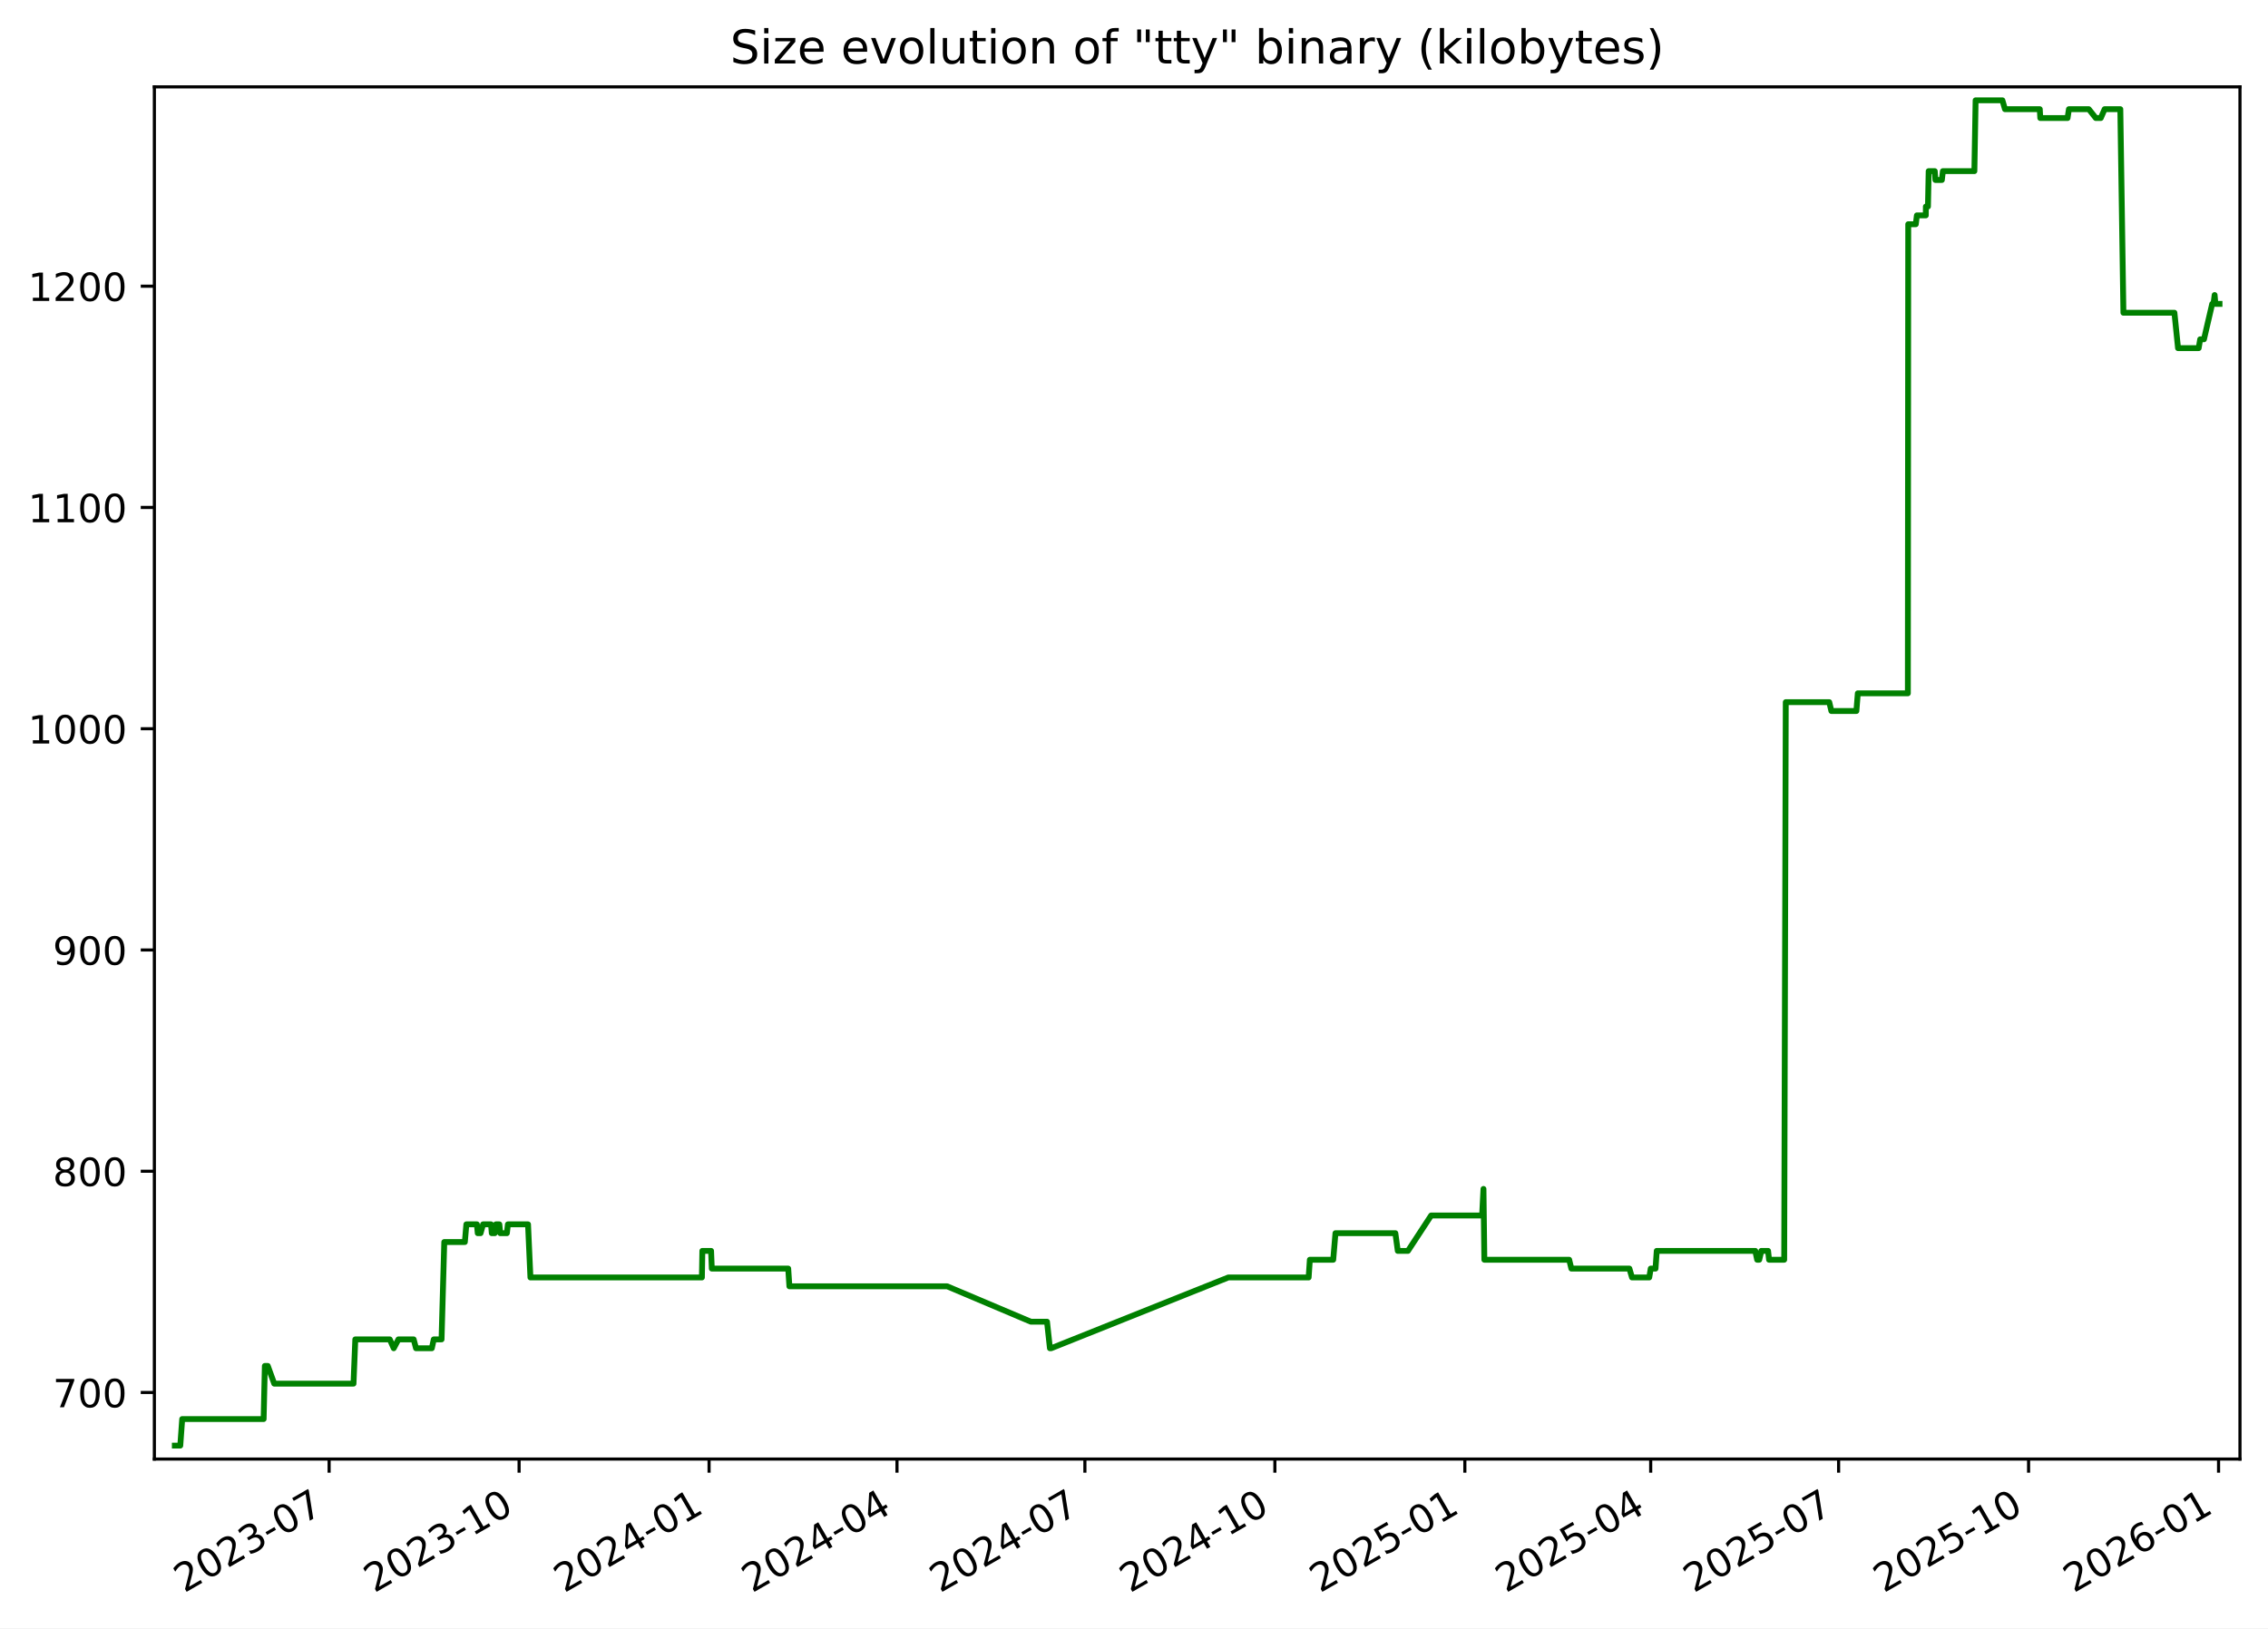
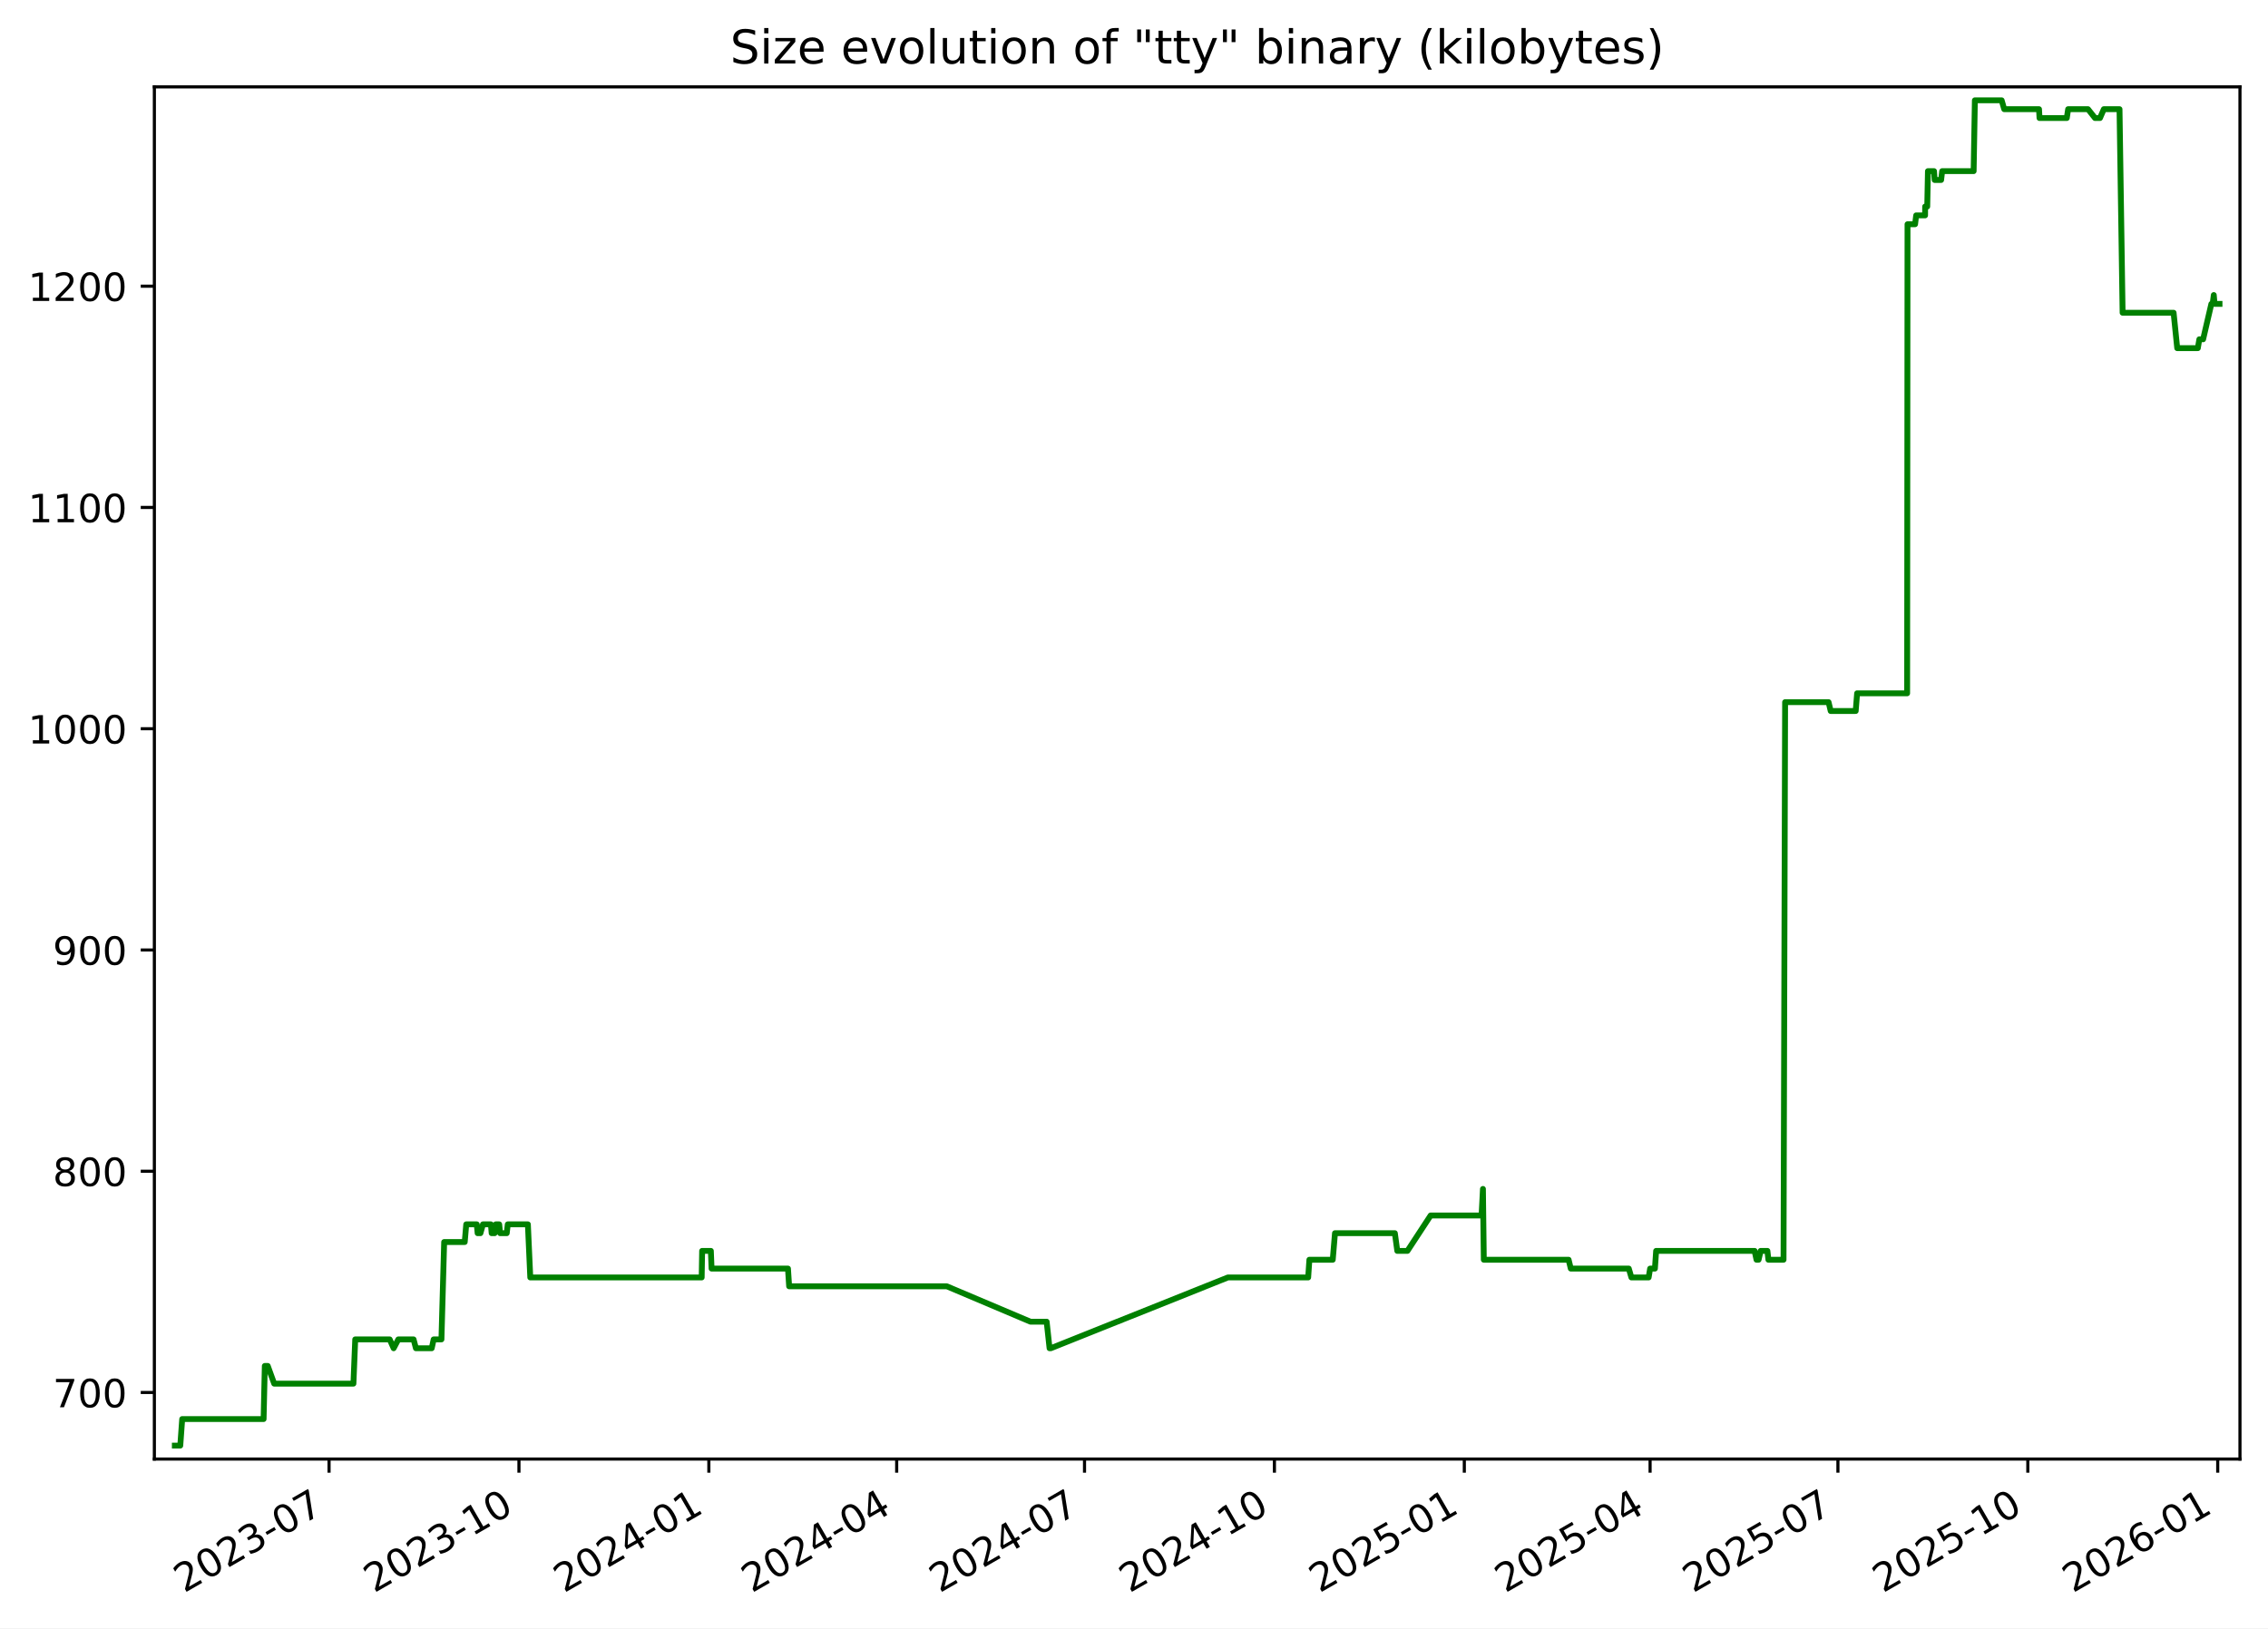
<svg xmlns="http://www.w3.org/2000/svg" xmlns:xlink="http://www.w3.org/1999/xlink" width="582.53pt" height="418.303pt" viewBox="0 0 582.53 418.303" version="1.1">
  <defs>
    <style type="text/css">*{stroke-linejoin: round; stroke-linecap: butt}</style>
  </defs>
  <g id="figure_1">
    <g id="patch_1">
      <path d="M -0 418.303  L 582.53 418.303  L 582.53 0  L -0 0  z " style="fill: #ffffff" />
    </g>
    <g id="axes_1">
      <g id="patch_2">
        <path d="M 39.65 374.83  L 575.33 374.83  L 575.33 22.318  L 39.65 22.318  z " style="fill: #ffffff" />
      </g>
      <g id="matplotlib.axis_1">
        <g id="xtick_1">
          <g id="line2d_1">
            <defs>
-               <path id="ma280a86489" d="M 0 0  L 0 3.5  " style="stroke: #000000; stroke-width: 0.8" />
+               <path id="m0c1b4747e3" d="M 0 0  L 0 3.5  " style="stroke: #000000; stroke-width: 0.8" />
            </defs>
            <g>
-               <use xlink:href="#ma280a86489" x="84.532" y="374.83" style="stroke: #000000; stroke-width: 0.8" />
+               <use xlink:href="#m0c1b4747e3" x="84.516" y="374.83" style="stroke: #000000; stroke-width: 0.8" />
            </g>
          </g>
          <g id="text_1">
-             <g transform="translate(47.30746 409.302) rotate(-30) scale(0.1 -0.1)">
+             <g transform="translate(47.29113 409.302) rotate(-30) scale(0.1 -0.1)">
              <defs>
                <path id="DejaVuSans-32" d="M 1228 531  L 3431 531  L 3431 0  L 469 0  L 469 531  Q 828 903 1448 1529  Q 2069 2156 2228 2338  Q 2531 2678 2651 2914  Q 2772 3150 2772 3378  Q 2772 3750 2511 3984  Q 2250 4219 1831 4219  Q 1534 4219 1204 4116  Q 875 4013 500 3803  L 500 4441  Q 881 4594 1212 4672  Q 1544 4750 1819 4750  Q 2544 4750 2975 4387  Q 3406 4025 3406 3419  Q 3406 3131 3298 2873  Q 3191 2616 2906 2266  Q 2828 2175 2409 1742  Q 1991 1309 1228 531  z " transform="scale(0.015625)" />
                <path id="DejaVuSans-30" d="M 2034 4250  Q 1547 4250 1301 3770  Q 1056 3291 1056 2328  Q 1056 1369 1301 889  Q 1547 409 2034 409  Q 2525 409 2770 889  Q 3016 1369 3016 2328  Q 3016 3291 2770 3770  Q 2525 4250 2034 4250  z M 2034 4750  Q 2819 4750 3233 4129  Q 3647 3509 3647 2328  Q 3647 1150 3233 529  Q 2819 -91 2034 -91  Q 1250 -91 836 529  Q 422 1150 422 2328  Q 422 3509 836 4129  Q 1250 4750 2034 4750  z " transform="scale(0.015625)" />
                <path id="DejaVuSans-33" d="M 2597 2516  Q 3050 2419 3304 2112  Q 3559 1806 3559 1356  Q 3559 666 3084 287  Q 2609 -91 1734 -91  Q 1441 -91 1130 -33  Q 819 25 488 141  L 488 750  Q 750 597 1062 519  Q 1375 441 1716 441  Q 2309 441 2620 675  Q 2931 909 2931 1356  Q 2931 1769 2642 2001  Q 2353 2234 1838 2234  L 1294 2234  L 1294 2753  L 1863 2753  Q 2328 2753 2575 2939  Q 2822 3125 2822 3475  Q 2822 3834 2567 4026  Q 2313 4219 1838 4219  Q 1578 4219 1281 4162  Q 984 4106 628 3988  L 628 4550  Q 988 4650 1302 4700  Q 1616 4750 1894 4750  Q 2613 4750 3031 4423  Q 3450 4097 3450 3541  Q 3450 3153 3228 2886  Q 3006 2619 2597 2516  z " transform="scale(0.015625)" />
                <path id="DejaVuSans-2d" d="M 313 2009  L 1997 2009  L 1997 1497  L 313 1497  L 313 2009  z " transform="scale(0.015625)" />
                <path id="DejaVuSans-37" d="M 525 4666  L 3525 4666  L 3525 4397  L 1831 0  L 1172 0  L 2766 4134  L 525 4134  L 525 4666  z " transform="scale(0.015625)" />
              </defs>
              <use xlink:href="#DejaVuSans-32" />
              <use xlink:href="#DejaVuSans-30" x="63.623" />
              <use xlink:href="#DejaVuSans-32" x="127.246" />
              <use xlink:href="#DejaVuSans-33" x="190.869" />
              <use xlink:href="#DejaVuSans-2d" x="254.492" />
              <use xlink:href="#DejaVuSans-30" x="290.576" />
              <use xlink:href="#DejaVuSans-37" x="354.199" />
            </g>
          </g>
        </g>
        <g id="xtick_2">
          <g id="line2d_2">
            <g>
-               <use xlink:href="#ma280a86489" x="133.327" y="374.83" style="stroke: #000000; stroke-width: 0.8" />
+               <use xlink:href="#m0c1b4747e3" x="133.291" y="374.83" style="stroke: #000000; stroke-width: 0.8" />
            </g>
          </g>
          <g id="text_2">
-             <g transform="translate(96.10268 409.302) rotate(-30) scale(0.1 -0.1)">
+             <g transform="translate(96.06624 409.302) rotate(-30) scale(0.1 -0.1)">
              <defs>
                <path id="DejaVuSans-31" d="M 794 531  L 1825 531  L 1825 4091  L 703 3866  L 703 4441  L 1819 4666  L 2450 4666  L 2450 531  L 3481 531  L 3481 0  L 794 0  L 794 531  z " transform="scale(0.015625)" />
              </defs>
              <use xlink:href="#DejaVuSans-32" />
              <use xlink:href="#DejaVuSans-30" x="63.623" />
              <use xlink:href="#DejaVuSans-32" x="127.246" />
              <use xlink:href="#DejaVuSans-33" x="190.869" />
              <use xlink:href="#DejaVuSans-2d" x="254.492" />
              <use xlink:href="#DejaVuSans-31" x="290.576" />
              <use xlink:href="#DejaVuSans-30" x="354.199" />
            </g>
          </g>
        </g>
        <g id="xtick_3">
          <g id="line2d_3">
            <g>
-               <use xlink:href="#ma280a86489" x="182.123" y="374.83" style="stroke: #000000; stroke-width: 0.8" />
+               <use xlink:href="#m0c1b4747e3" x="182.066" y="374.83" style="stroke: #000000; stroke-width: 0.8" />
            </g>
          </g>
          <g id="text_3">
-             <g transform="translate(144.8979 409.302) rotate(-30) scale(0.1 -0.1)">
+             <g transform="translate(144.8414 409.302) rotate(-30) scale(0.1 -0.1)">
              <defs>
                <path id="DejaVuSans-34" d="M 2419 4116  L 825 1625  L 2419 1625  L 2419 4116  z M 2253 4666  L 3047 4666  L 3047 1625  L 3713 1625  L 3713 1100  L 3047 1100  L 3047 0  L 2419 0  L 2419 1100  L 313 1100  L 313 1709  L 2253 4666  z " transform="scale(0.015625)" />
              </defs>
              <use xlink:href="#DejaVuSans-32" />
              <use xlink:href="#DejaVuSans-30" x="63.623" />
              <use xlink:href="#DejaVuSans-32" x="127.246" />
              <use xlink:href="#DejaVuSans-34" x="190.869" />
              <use xlink:href="#DejaVuSans-2d" x="254.492" />
              <use xlink:href="#DejaVuSans-30" x="290.576" />
              <use xlink:href="#DejaVuSans-31" x="354.199" />
            </g>
          </g>
        </g>
        <g id="xtick_4">
          <g id="line2d_4">
            <g>
-               <use xlink:href="#ma280a86489" x="230.388" y="374.83" style="stroke: #000000; stroke-width: 0.8" />
+               <use xlink:href="#m0c1b4747e3" x="230.311" y="374.83" style="stroke: #000000; stroke-width: 0.8" />
            </g>
          </g>
          <g id="text_4">
-             <g transform="translate(193.1627 409.302) rotate(-30) scale(0.1 -0.1)">
+             <g transform="translate(193.0863 409.302) rotate(-30) scale(0.1 -0.1)">
              <use xlink:href="#DejaVuSans-32" />
              <use xlink:href="#DejaVuSans-30" x="63.623" />
              <use xlink:href="#DejaVuSans-32" x="127.246" />
              <use xlink:href="#DejaVuSans-34" x="190.869" />
              <use xlink:href="#DejaVuSans-2d" x="254.492" />
              <use xlink:href="#DejaVuSans-30" x="290.576" />
              <use xlink:href="#DejaVuSans-34" x="354.199" />
            </g>
          </g>
        </g>
        <g id="xtick_5">
          <g id="line2d_5">
            <g>
-               <use xlink:href="#ma280a86489" x="278.652" y="374.83" style="stroke: #000000; stroke-width: 0.8" />
+               <use xlink:href="#m0c1b4747e3" x="278.556" y="374.83" style="stroke: #000000; stroke-width: 0.8" />
            </g>
          </g>
          <g id="text_5">
-             <g transform="translate(241.4276 409.302) rotate(-30) scale(0.1 -0.1)">
+             <g transform="translate(241.3313 409.302) rotate(-30) scale(0.1 -0.1)">
              <use xlink:href="#DejaVuSans-32" />
              <use xlink:href="#DejaVuSans-30" x="63.623" />
              <use xlink:href="#DejaVuSans-32" x="127.246" />
              <use xlink:href="#DejaVuSans-34" x="190.869" />
              <use xlink:href="#DejaVuSans-2d" x="254.492" />
              <use xlink:href="#DejaVuSans-30" x="290.576" />
              <use xlink:href="#DejaVuSans-37" x="354.199" />
            </g>
          </g>
        </g>
        <g id="xtick_6">
          <g id="line2d_6">
            <g>
-               <use xlink:href="#ma280a86489" x="327.448" y="374.83" style="stroke: #000000; stroke-width: 0.8" />
+               <use xlink:href="#m0c1b4747e3" x="327.331" y="374.83" style="stroke: #000000; stroke-width: 0.8" />
            </g>
          </g>
          <g id="text_6">
-             <g transform="translate(290.2228 409.302) rotate(-30) scale(0.1 -0.1)">
+             <g transform="translate(290.1064 409.302) rotate(-30) scale(0.1 -0.1)">
              <use xlink:href="#DejaVuSans-32" />
              <use xlink:href="#DejaVuSans-30" x="63.623" />
              <use xlink:href="#DejaVuSans-32" x="127.246" />
              <use xlink:href="#DejaVuSans-34" x="190.869" />
              <use xlink:href="#DejaVuSans-2d" x="254.492" />
              <use xlink:href="#DejaVuSans-31" x="290.576" />
              <use xlink:href="#DejaVuSans-30" x="354.199" />
            </g>
          </g>
        </g>
        <g id="xtick_7">
          <g id="line2d_7">
            <g>
-               <use xlink:href="#ma280a86489" x="376.243" y="374.83" style="stroke: #000000; stroke-width: 0.8" />
+               <use xlink:href="#m0c1b4747e3" x="376.106" y="374.83" style="stroke: #000000; stroke-width: 0.8" />
            </g>
          </g>
          <g id="text_7">
-             <g transform="translate(339.018 409.302) rotate(-30) scale(0.1 -0.1)">
+             <g transform="translate(338.8815 409.302) rotate(-30) scale(0.1 -0.1)">
              <defs>
                <path id="DejaVuSans-35" d="M 691 4666  L 3169 4666  L 3169 4134  L 1269 4134  L 1269 2991  Q 1406 3038 1543 3061  Q 1681 3084 1819 3084  Q 2600 3084 3056 2656  Q 3513 2228 3513 1497  Q 3513 744 3044 326  Q 2575 -91 1722 -91  Q 1428 -91 1123 -41  Q 819 9 494 109  L 494 744  Q 775 591 1075 516  Q 1375 441 1709 441  Q 2250 441 2565 725  Q 2881 1009 2881 1497  Q 2881 1984 2565 2268  Q 2250 2553 1709 2553  Q 1456 2553 1204 2497  Q 953 2441 691 2322  L 691 4666  z " transform="scale(0.015625)" />
              </defs>
              <use xlink:href="#DejaVuSans-32" />
              <use xlink:href="#DejaVuSans-30" x="63.623" />
              <use xlink:href="#DejaVuSans-32" x="127.246" />
              <use xlink:href="#DejaVuSans-35" x="190.869" />
              <use xlink:href="#DejaVuSans-2d" x="254.492" />
              <use xlink:href="#DejaVuSans-30" x="290.576" />
              <use xlink:href="#DejaVuSans-31" x="354.199" />
            </g>
          </g>
        </g>
        <g id="xtick_8">
          <g id="line2d_8">
            <g>
-               <use xlink:href="#ma280a86489" x="423.977" y="374.83" style="stroke: #000000; stroke-width: 0.8" />
+               <use xlink:href="#m0c1b4747e3" x="423.821" y="374.83" style="stroke: #000000; stroke-width: 0.8" />
            </g>
          </g>
          <g id="text_8">
-             <g transform="translate(386.7525 409.302) rotate(-30) scale(0.1 -0.1)">
+             <g transform="translate(386.5963 409.302) rotate(-30) scale(0.1 -0.1)">
              <use xlink:href="#DejaVuSans-32" />
              <use xlink:href="#DejaVuSans-30" x="63.623" />
              <use xlink:href="#DejaVuSans-32" x="127.246" />
              <use xlink:href="#DejaVuSans-35" x="190.869" />
              <use xlink:href="#DejaVuSans-2d" x="254.492" />
              <use xlink:href="#DejaVuSans-30" x="290.576" />
              <use xlink:href="#DejaVuSans-34" x="354.199" />
            </g>
          </g>
        </g>
        <g id="xtick_9">
          <g id="line2d_9">
            <g>
-               <use xlink:href="#ma280a86489" x="472.242" y="374.83" style="stroke: #000000; stroke-width: 0.8" />
+               <use xlink:href="#m0c1b4747e3" x="472.066" y="374.83" style="stroke: #000000; stroke-width: 0.8" />
            </g>
          </g>
          <g id="text_9">
-             <g transform="translate(435.0173 409.302) rotate(-30) scale(0.1 -0.1)">
+             <g transform="translate(434.8412 409.302) rotate(-30) scale(0.1 -0.1)">
              <use xlink:href="#DejaVuSans-32" />
              <use xlink:href="#DejaVuSans-30" x="63.623" />
              <use xlink:href="#DejaVuSans-32" x="127.246" />
              <use xlink:href="#DejaVuSans-35" x="190.869" />
              <use xlink:href="#DejaVuSans-2d" x="254.492" />
              <use xlink:href="#DejaVuSans-30" x="290.576" />
              <use xlink:href="#DejaVuSans-37" x="354.199" />
            </g>
          </g>
        </g>
        <g id="xtick_10">
          <g id="line2d_10">
            <g>
-               <use xlink:href="#ma280a86489" x="521.037" y="374.83" style="stroke: #000000; stroke-width: 0.8" />
+               <use xlink:href="#m0c1b4747e3" x="520.841" y="374.83" style="stroke: #000000; stroke-width: 0.8" />
            </g>
          </g>
          <g id="text_10">
-             <g transform="translate(483.8125 409.302) rotate(-30) scale(0.1 -0.1)">
+             <g transform="translate(483.6164 409.302) rotate(-30) scale(0.1 -0.1)">
              <use xlink:href="#DejaVuSans-32" />
              <use xlink:href="#DejaVuSans-30" x="63.623" />
              <use xlink:href="#DejaVuSans-32" x="127.246" />
              <use xlink:href="#DejaVuSans-35" x="190.869" />
              <use xlink:href="#DejaVuSans-2d" x="254.492" />
              <use xlink:href="#DejaVuSans-31" x="290.576" />
              <use xlink:href="#DejaVuSans-30" x="354.199" />
            </g>
          </g>
        </g>
        <g id="xtick_11">
          <g id="line2d_11">
            <g>
-               <use xlink:href="#ma280a86489" x="569.833" y="374.83" style="stroke: #000000; stroke-width: 0.8" />
+               <use xlink:href="#m0c1b4747e3" x="569.616" y="374.83" style="stroke: #000000; stroke-width: 0.8" />
            </g>
          </g>
          <g id="text_11">
-             <g transform="translate(532.6078 409.302) rotate(-30) scale(0.1 -0.1)">
+             <g transform="translate(532.3915 409.302) rotate(-30) scale(0.1 -0.1)">
              <defs>
                <path id="DejaVuSans-36" d="M 2113 2584  Q 1688 2584 1439 2293  Q 1191 2003 1191 1497  Q 1191 994 1439 701  Q 1688 409 2113 409  Q 2538 409 2786 701  Q 3034 994 3034 1497  Q 3034 2003 2786 2293  Q 2538 2584 2113 2584  z M 3366 4563  L 3366 3988  Q 3128 4100 2886 4159  Q 2644 4219 2406 4219  Q 1781 4219 1451 3797  Q 1122 3375 1075 2522  Q 1259 2794 1537 2939  Q 1816 3084 2150 3084  Q 2853 3084 3261 2657  Q 3669 2231 3669 1497  Q 3669 778 3244 343  Q 2819 -91 2113 -91  Q 1303 -91 875 529  Q 447 1150 447 2328  Q 447 3434 972 4092  Q 1497 4750 2381 4750  Q 2619 4750 2861 4703  Q 3103 4656 3366 4563  z " transform="scale(0.015625)" />
              </defs>
              <use xlink:href="#DejaVuSans-32" />
              <use xlink:href="#DejaVuSans-30" x="63.623" />
              <use xlink:href="#DejaVuSans-32" x="127.246" />
              <use xlink:href="#DejaVuSans-36" x="190.869" />
              <use xlink:href="#DejaVuSans-2d" x="254.492" />
              <use xlink:href="#DejaVuSans-30" x="290.576" />
              <use xlink:href="#DejaVuSans-31" x="354.199" />
            </g>
          </g>
        </g>
      </g>
      <g id="matplotlib.axis_2">
        <g id="ytick_1">
          <g id="line2d_12">
            <defs>
-               <path id="m9341a3af14" d="M 0 0  L -3.5 0  " style="stroke: #000000; stroke-width: 0.8" />
+               <path id="m25e4469a9f" d="M 0 0  L -3.5 0  " style="stroke: #000000; stroke-width: 0.8" />
            </defs>
            <g>
-               <use xlink:href="#m9341a3af14" x="39.65" y="357.732" style="stroke: #000000; stroke-width: 0.8" />
+               <use xlink:href="#m25e4469a9f" x="39.65" y="357.732" style="stroke: #000000; stroke-width: 0.8" />
            </g>
          </g>
          <g id="text_12">
            <g transform="translate(13.5625 361.5312) scale(0.1 -0.1)">
              <use xlink:href="#DejaVuSans-37" />
              <use xlink:href="#DejaVuSans-30" x="63.623" />
              <use xlink:href="#DejaVuSans-30" x="127.246" />
            </g>
          </g>
        </g>
        <g id="ytick_2">
          <g id="line2d_13">
            <g>
-               <use xlink:href="#m9341a3af14" x="39.65" y="300.89" style="stroke: #000000; stroke-width: 0.8" />
+               <use xlink:href="#m25e4469a9f" x="39.65" y="300.89" style="stroke: #000000; stroke-width: 0.8" />
            </g>
          </g>
          <g id="text_13">
            <g transform="translate(13.5625 304.6891) scale(0.1 -0.1)">
              <defs>
                <path id="DejaVuSans-38" d="M 2034 2216  Q 1584 2216 1326 1975  Q 1069 1734 1069 1313  Q 1069 891 1326 650  Q 1584 409 2034 409  Q 2484 409 2743 651  Q 3003 894 3003 1313  Q 3003 1734 2745 1975  Q 2488 2216 2034 2216  z M 1403 2484  Q 997 2584 770 2862  Q 544 3141 544 3541  Q 544 4100 942 4425  Q 1341 4750 2034 4750  Q 2731 4750 3128 4425  Q 3525 4100 3525 3541  Q 3525 3141 3298 2862  Q 3072 2584 2669 2484  Q 3125 2378 3379 2068  Q 3634 1759 3634 1313  Q 3634 634 3220 271  Q 2806 -91 2034 -91  Q 1263 -91 848 271  Q 434 634 434 1313  Q 434 1759 690 2068  Q 947 2378 1403 2484  z M 1172 3481  Q 1172 3119 1398 2916  Q 1625 2713 2034 2713  Q 2441 2713 2670 2916  Q 2900 3119 2900 3481  Q 2900 3844 2670 4047  Q 2441 4250 2034 4250  Q 1625 4250 1398 4047  Q 1172 3844 1172 3481  z " transform="scale(0.015625)" />
              </defs>
              <use xlink:href="#DejaVuSans-38" />
              <use xlink:href="#DejaVuSans-30" x="63.623" />
              <use xlink:href="#DejaVuSans-30" x="127.246" />
            </g>
          </g>
        </g>
        <g id="ytick_3">
          <g id="line2d_14">
            <g>
-               <use xlink:href="#m9341a3af14" x="39.65" y="244.048" style="stroke: #000000; stroke-width: 0.8" />
+               <use xlink:href="#m25e4469a9f" x="39.65" y="244.048" style="stroke: #000000; stroke-width: 0.8" />
            </g>
          </g>
          <g id="text_14">
            <g transform="translate(13.5625 247.847) scale(0.1 -0.1)">
              <defs>
                <path id="DejaVuSans-39" d="M 703 97  L 703 672  Q 941 559 1184 500  Q 1428 441 1663 441  Q 2288 441 2617 861  Q 2947 1281 2994 2138  Q 2813 1869 2534 1725  Q 2256 1581 1919 1581  Q 1219 1581 811 2004  Q 403 2428 403 3163  Q 403 3881 828 4315  Q 1253 4750 1959 4750  Q 2769 4750 3195 4129  Q 3622 3509 3622 2328  Q 3622 1225 3098 567  Q 2575 -91 1691 -91  Q 1453 -91 1209 -44  Q 966 3 703 97  z M 1959 2075  Q 2384 2075 2632 2365  Q 2881 2656 2881 3163  Q 2881 3666 2632 3958  Q 2384 4250 1959 4250  Q 1534 4250 1286 3958  Q 1038 3666 1038 3163  Q 1038 2656 1286 2365  Q 1534 2075 1959 2075  z " transform="scale(0.015625)" />
              </defs>
              <use xlink:href="#DejaVuSans-39" />
              <use xlink:href="#DejaVuSans-30" x="63.623" />
              <use xlink:href="#DejaVuSans-30" x="127.246" />
            </g>
          </g>
        </g>
        <g id="ytick_4">
          <g id="line2d_15">
            <g>
-               <use xlink:href="#m9341a3af14" x="39.65" y="187.206" style="stroke: #000000; stroke-width: 0.8" />
+               <use xlink:href="#m25e4469a9f" x="39.65" y="187.206" style="stroke: #000000; stroke-width: 0.8" />
            </g>
          </g>
          <g id="text_15">
            <g transform="translate(7.2 191.0049) scale(0.1 -0.1)">
              <use xlink:href="#DejaVuSans-31" />
              <use xlink:href="#DejaVuSans-30" x="63.623" />
              <use xlink:href="#DejaVuSans-30" x="127.246" />
              <use xlink:href="#DejaVuSans-30" x="190.869" />
            </g>
          </g>
        </g>
        <g id="ytick_5">
          <g id="line2d_16">
            <g>
-               <use xlink:href="#m9341a3af14" x="39.65" y="130.364" style="stroke: #000000; stroke-width: 0.8" />
+               <use xlink:href="#m25e4469a9f" x="39.65" y="130.364" style="stroke: #000000; stroke-width: 0.8" />
            </g>
          </g>
          <g id="text_16">
            <g transform="translate(7.2 134.1628) scale(0.1 -0.1)">
              <use xlink:href="#DejaVuSans-31" />
              <use xlink:href="#DejaVuSans-31" x="63.623" />
              <use xlink:href="#DejaVuSans-30" x="127.246" />
              <use xlink:href="#DejaVuSans-30" x="190.869" />
            </g>
          </g>
        </g>
        <g id="ytick_6">
          <g id="line2d_17">
            <g>
-               <use xlink:href="#m9341a3af14" x="39.65" y="73.521" style="stroke: #000000; stroke-width: 0.8" />
+               <use xlink:href="#m25e4469a9f" x="39.65" y="73.521" style="stroke: #000000; stroke-width: 0.8" />
            </g>
          </g>
          <g id="text_17">
            <g transform="translate(7.2 77.32071) scale(0.1 -0.1)">
              <use xlink:href="#DejaVuSans-31" />
              <use xlink:href="#DejaVuSans-32" x="63.623" />
              <use xlink:href="#DejaVuSans-30" x="127.246" />
              <use xlink:href="#DejaVuSans-30" x="190.869" />
            </g>
          </g>
        </g>
      </g>
      <g id="line2d_18">
-         <path d="M 44.902 371.374  L 46.306 371.374  L 46.797 364.553  L 67.715 364.553  L 68.026 350.911  L 68.784 350.911  L 70.437 355.458  L 90.796 355.458  L 91.258 344.09  L 100.115 344.09  L 101.131 346.364  L 102.334 344.09  L 106.251 344.09  L 106.851 346.364  L 110.913 346.364  L 111.41 344.09  L 113.411 344.09  L 114.109 319.079  L 119.395 319.079  L 119.784 314.532  L 122.489 314.532  L 122.708 316.806  L 123.432 316.806  L 124.08 314.532  L 126.122 314.532  L 126.311 316.806  L 127.077 316.806  L 127.375 314.532  L 128.252 314.532  L 128.49 316.806  L 130.192 316.806  L 130.455 314.532  L 135.624 314.532  L 136.239 328.174  L 180.282 328.174  L 180.397 321.353  L 182.64 321.353  L 182.823 325.9  L 202.455 325.9  L 202.753 330.448  L 243.266 330.448  L 264.763 339.543  L 268.923 339.543  L 269.67 346.364  L 269.993 346.364  L 315.506 328.174  L 336.123 328.174  L 336.432 323.627  L 342.435 323.627  L 343.009 316.806  L 358.397 316.806  L 359.019 321.353  L 361.63 321.353  L 367.588 312.258  L 380.674 312.258  L 381.028 305.437  L 381.251 323.627  L 403.042 323.627  L 403.599 325.9  L 418.505 325.9  L 419.176 328.174  L 423.604 328.174  L 423.986 325.9  L 425.218 325.9  L 425.53 321.353  L 450.836 321.353  L 451.324 323.627  L 451.856 323.627  L 452.392 321.353  L 454.124 321.353  L 454.378 323.627  L 458.267 323.627  L 458.67 180.385  L 469.84 180.385  L 470.382 182.658  L 476.81 182.658  L 477.174 178.111  L 490.03 178.111  L 490.124 57.606  L 492.067 57.606  L 492.346 55.332  L 494.638 55.332  L 494.655 53.058  L 495.192 53.058  L 495.373 43.964  L 496.938 43.964  L 497.102 46.237  L 498.761 46.237  L 499.024 43.964  L 507.116 43.964  L 507.431 25.774  L 514.314 25.774  L 514.972 28.048  L 523.916 28.048  L 524.04 30.321  L 531.052 30.321  L 531.396 28.048  L 536.503 28.048  L 538.304 30.321  L 539.582 30.321  L 540.567 28.048  L 544.599 28.048  L 545.392 80.343  L 558.496 80.343  L 559.424 89.437  L 564.722 89.437  L 565.111 87.164  L 566.081 87.164  L 568.196 78.069  L 568.527 78.069  L 568.821 75.795  L 569.018 78.069  L 570.078 78.069  L 570.078 78.069  " clip-path="url(#pb6492a30e3)" style="fill: none; stroke: #008000; stroke-width: 1.5; stroke-linecap: square" />
+         <path d="M 44.902 371.374  L 46.305 371.374  L 46.796 364.553  L 67.706 364.553  L 68.016 350.911  L 68.774 350.911  L 70.426 355.458  L 90.777 355.458  L 91.239 344.09  L 100.092 344.09  L 101.108 346.364  L 102.31 344.09  L 106.226 344.09  L 106.826 346.364  L 110.886 346.364  L 111.383 344.09  L 113.383 344.09  L 114.081 319.079  L 119.364 319.079  L 119.753 314.532  L 122.457 314.532  L 122.676 316.806  L 123.399 316.806  L 124.047 314.532  L 126.089 314.532  L 126.278 316.806  L 127.043 316.806  L 127.341 314.532  L 128.218 314.532  L 128.455 316.806  L 130.157 316.806  L 130.419 314.532  L 135.587 314.532  L 136.202 328.174  L 180.226 328.174  L 180.341 321.353  L 182.583 321.353  L 182.767 325.9  L 202.39 325.9  L 202.688 330.448  L 243.184 330.448  L 264.672 339.543  L 268.83 339.543  L 269.577 346.364  L 269.9 346.364  L 315.395 328.174  L 336.003 328.174  L 336.311 323.627  L 342.313 323.627  L 342.886 316.806  L 358.267 316.806  L 358.89 321.353  L 361.5 321.353  L 367.455 312.258  L 380.536 312.258  L 380.89 305.437  L 381.112 323.627  L 402.895 323.627  L 403.451 325.9  L 418.351 325.9  L 419.022 328.174  L 423.448 328.174  L 423.83 325.9  L 425.061 325.9  L 425.373 321.353  L 450.669 321.353  L 451.156 323.627  L 451.688 323.627  L 452.224 321.353  L 453.955 321.353  L 454.21 323.627  L 458.097 323.627  L 458.499 180.385  L 469.665 180.385  L 470.207 182.658  L 476.632 182.658  L 476.996 178.111  L 489.846 178.111  L 489.941 57.606  L 491.882 57.606  L 492.162 55.332  L 494.452 55.332  L 494.47 53.058  L 495.006 53.058  L 495.188 43.964  L 496.752 43.964  L 496.915 46.237  L 498.574 46.237  L 498.837 43.964  L 506.926 43.964  L 507.241 25.774  L 514.121 25.774  L 514.779 28.048  L 523.719 28.048  L 523.842 30.321  L 530.852 30.321  L 531.196 28.048  L 536.3 28.048  L 538.101 30.321  L 539.378 30.321  L 540.363 28.048  L 544.393 28.048  L 545.186 80.343  L 558.284 80.343  L 559.212 89.437  L 564.508 89.437  L 564.896 87.164  L 565.866 87.164  L 567.981 78.069  L 568.311 78.069  L 568.605 75.795  L 568.802 78.069  L 570.078 78.069  L 570.078 78.069  " clip-path="url(#pf24f67c32b)" style="fill: none; stroke: #008000; stroke-width: 1.5; stroke-linecap: square" />
      </g>
      <g id="patch_3">
        <path d="M 39.65 374.83  L 39.65 22.318  " style="fill: none; stroke: #000000; stroke-width: 0.8; stroke-linejoin: miter; stroke-linecap: square" />
      </g>
      <g id="patch_4">
        <path d="M 575.33 374.83  L 575.33 22.318  " style="fill: none; stroke: #000000; stroke-width: 0.8; stroke-linejoin: miter; stroke-linecap: square" />
      </g>
      <g id="patch_5">
        <path d="M 39.65 374.83  L 575.33 374.83  " style="fill: none; stroke: #000000; stroke-width: 0.8; stroke-linejoin: miter; stroke-linecap: square" />
      </g>
      <g id="patch_6">
        <path d="M 39.65 22.318  L 575.33 22.318  " style="fill: none; stroke: #000000; stroke-width: 0.8; stroke-linejoin: miter; stroke-linecap: square" />
      </g>
      <g id="text_18">
        <g transform="translate(187.5387 16.31812) scale(0.12 -0.12)">
          <defs>
            <path id="DejaVuSans-53" d="M 3425 4513  L 3425 3897  Q 3066 4069 2747 4153  Q 2428 4238 2131 4238  Q 1616 4238 1336 4038  Q 1056 3838 1056 3469  Q 1056 3159 1242 3001  Q 1428 2844 1947 2747  L 2328 2669  Q 3034 2534 3370 2195  Q 3706 1856 3706 1288  Q 3706 609 3251 259  Q 2797 -91 1919 -91  Q 1588 -91 1214 -16  Q 841 59 441 206  L 441 856  Q 825 641 1194 531  Q 1563 422 1919 422  Q 2459 422 2753 634  Q 3047 847 3047 1241  Q 3047 1584 2836 1778  Q 2625 1972 2144 2069  L 1759 2144  Q 1053 2284 737 2584  Q 422 2884 422 3419  Q 422 4038 858 4394  Q 1294 4750 2059 4750  Q 2388 4750 2728 4690  Q 3069 4631 3425 4513  z " transform="scale(0.015625)" />
            <path id="DejaVuSans-69" d="M 603 3500  L 1178 3500  L 1178 0  L 603 0  L 603 3500  z M 603 4863  L 1178 4863  L 1178 4134  L 603 4134  L 603 4863  z " transform="scale(0.015625)" />
            <path id="DejaVuSans-7a" d="M 353 3500  L 3084 3500  L 3084 2975  L 922 459  L 3084 459  L 3084 0  L 275 0  L 275 525  L 2438 3041  L 353 3041  L 353 3500  z " transform="scale(0.015625)" />
            <path id="DejaVuSans-65" d="M 3597 1894  L 3597 1613  L 953 1613  Q 991 1019 1311 708  Q 1631 397 2203 397  Q 2534 397 2845 478  Q 3156 559 3463 722  L 3463 178  Q 3153 47 2828 -22  Q 2503 -91 2169 -91  Q 1331 -91 842 396  Q 353 884 353 1716  Q 353 2575 817 3079  Q 1281 3584 2069 3584  Q 2775 3584 3186 3129  Q 3597 2675 3597 1894  z M 3022 2063  Q 3016 2534 2758 2815  Q 2500 3097 2075 3097  Q 1594 3097 1305 2825  Q 1016 2553 972 2059  L 3022 2063  z " transform="scale(0.015625)" />
            <path id="DejaVuSans-20" transform="scale(0.015625)" />
            <path id="DejaVuSans-76" d="M 191 3500  L 800 3500  L 1894 563  L 2988 3500  L 3597 3500  L 2284 0  L 1503 0  L 191 3500  z " transform="scale(0.015625)" />
            <path id="DejaVuSans-6f" d="M 1959 3097  Q 1497 3097 1228 2736  Q 959 2375 959 1747  Q 959 1119 1226 758  Q 1494 397 1959 397  Q 2419 397 2687 759  Q 2956 1122 2956 1747  Q 2956 2369 2687 2733  Q 2419 3097 1959 3097  z M 1959 3584  Q 2709 3584 3137 3096  Q 3566 2609 3566 1747  Q 3566 888 3137 398  Q 2709 -91 1959 -91  Q 1206 -91 779 398  Q 353 888 353 1747  Q 353 2609 779 3096  Q 1206 3584 1959 3584  z " transform="scale(0.015625)" />
            <path id="DejaVuSans-6c" d="M 603 4863  L 1178 4863  L 1178 0  L 603 0  L 603 4863  z " transform="scale(0.015625)" />
            <path id="DejaVuSans-75" d="M 544 1381  L 544 3500  L 1119 3500  L 1119 1403  Q 1119 906 1312 657  Q 1506 409 1894 409  Q 2359 409 2629 706  Q 2900 1003 2900 1516  L 2900 3500  L 3475 3500  L 3475 0  L 2900 0  L 2900 538  Q 2691 219 2414 64  Q 2138 -91 1772 -91  Q 1169 -91 856 284  Q 544 659 544 1381  z M 1991 3584  L 1991 3584  z " transform="scale(0.015625)" />
            <path id="DejaVuSans-74" d="M 1172 4494  L 1172 3500  L 2356 3500  L 2356 3053  L 1172 3053  L 1172 1153  Q 1172 725 1289 603  Q 1406 481 1766 481  L 2356 481  L 2356 0  L 1766 0  Q 1100 0 847 248  Q 594 497 594 1153  L 594 3053  L 172 3053  L 172 3500  L 594 3500  L 594 4494  L 1172 4494  z " transform="scale(0.015625)" />
            <path id="DejaVuSans-6e" d="M 3513 2113  L 3513 0  L 2938 0  L 2938 2094  Q 2938 2591 2744 2837  Q 2550 3084 2163 3084  Q 1697 3084 1428 2787  Q 1159 2491 1159 1978  L 1159 0  L 581 0  L 581 3500  L 1159 3500  L 1159 2956  Q 1366 3272 1645 3428  Q 1925 3584 2291 3584  Q 2894 3584 3203 3211  Q 3513 2838 3513 2113  z " transform="scale(0.015625)" />
            <path id="DejaVuSans-66" d="M 2375 4863  L 2375 4384  L 1825 4384  Q 1516 4384 1395 4259  Q 1275 4134 1275 3809  L 1275 3500  L 2222 3500  L 2222 3053  L 1275 3053  L 1275 0  L 697 0  L 697 3053  L 147 3053  L 147 3500  L 697 3500  L 697 3744  Q 697 4328 969 4595  Q 1241 4863 1831 4863  L 2375 4863  z " transform="scale(0.015625)" />
            <path id="DejaVuSans-22" d="M 1147 4666  L 1147 2931  L 616 2931  L 616 4666  L 1147 4666  z M 2328 4666  L 2328 2931  L 1797 2931  L 1797 4666  L 2328 4666  z " transform="scale(0.015625)" />
            <path id="DejaVuSans-79" d="M 2059 -325  Q 1816 -950 1584 -1140  Q 1353 -1331 966 -1331  L 506 -1331  L 506 -850  L 844 -850  Q 1081 -850 1212 -737  Q 1344 -625 1503 -206  L 1606 56  L 191 3500  L 800 3500  L 1894 763  L 2988 3500  L 3597 3500  L 2059 -325  z " transform="scale(0.015625)" />
            <path id="DejaVuSans-62" d="M 3116 1747  Q 3116 2381 2855 2742  Q 2594 3103 2138 3103  Q 1681 3103 1420 2742  Q 1159 2381 1159 1747  Q 1159 1113 1420 752  Q 1681 391 2138 391  Q 2594 391 2855 752  Q 3116 1113 3116 1747  z M 1159 2969  Q 1341 3281 1617 3432  Q 1894 3584 2278 3584  Q 2916 3584 3314 3078  Q 3713 2572 3713 1747  Q 3713 922 3314 415  Q 2916 -91 2278 -91  Q 1894 -91 1617 61  Q 1341 213 1159 525  L 1159 0  L 581 0  L 581 4863  L 1159 4863  L 1159 2969  z " transform="scale(0.015625)" />
            <path id="DejaVuSans-61" d="M 2194 1759  Q 1497 1759 1228 1600  Q 959 1441 959 1056  Q 959 750 1161 570  Q 1363 391 1709 391  Q 2188 391 2477 730  Q 2766 1069 2766 1631  L 2766 1759  L 2194 1759  z M 3341 1997  L 3341 0  L 2766 0  L 2766 531  Q 2569 213 2275 61  Q 1981 -91 1556 -91  Q 1019 -91 701 211  Q 384 513 384 1019  Q 384 1609 779 1909  Q 1175 2209 1959 2209  L 2766 2209  L 2766 2266  Q 2766 2663 2505 2880  Q 2244 3097 1772 3097  Q 1472 3097 1187 3025  Q 903 2953 641 2809  L 641 3341  Q 956 3463 1253 3523  Q 1550 3584 1831 3584  Q 2591 3584 2966 3190  Q 3341 2797 3341 1997  z " transform="scale(0.015625)" />
            <path id="DejaVuSans-72" d="M 2631 2963  Q 2534 3019 2420 3045  Q 2306 3072 2169 3072  Q 1681 3072 1420 2755  Q 1159 2438 1159 1844  L 1159 0  L 581 0  L 581 3500  L 1159 3500  L 1159 2956  Q 1341 3275 1631 3429  Q 1922 3584 2338 3584  Q 2397 3584 2469 3576  Q 2541 3569 2628 3553  L 2631 2963  z " transform="scale(0.015625)" />
            <path id="DejaVuSans-28" d="M 1984 4856  Q 1566 4138 1362 3434  Q 1159 2731 1159 2009  Q 1159 1288 1364 580  Q 1569 -128 1984 -844  L 1484 -844  Q 1016 -109 783 600  Q 550 1309 550 2009  Q 550 2706 781 3412  Q 1013 4119 1484 4856  L 1984 4856  z " transform="scale(0.015625)" />
            <path id="DejaVuSans-6b" d="M 581 4863  L 1159 4863  L 1159 1991  L 2875 3500  L 3609 3500  L 1753 1863  L 3688 0  L 2938 0  L 1159 1709  L 1159 0  L 581 0  L 581 4863  z " transform="scale(0.015625)" />
            <path id="DejaVuSans-73" d="M 2834 3397  L 2834 2853  Q 2591 2978 2328 3040  Q 2066 3103 1784 3103  Q 1356 3103 1142 2972  Q 928 2841 928 2578  Q 928 2378 1081 2264  Q 1234 2150 1697 2047  L 1894 2003  Q 2506 1872 2764 1633  Q 3022 1394 3022 966  Q 3022 478 2636 193  Q 2250 -91 1575 -91  Q 1294 -91 989 -36  Q 684 19 347 128  L 347 722  Q 666 556 975 473  Q 1284 391 1588 391  Q 1994 391 2212 530  Q 2431 669 2431 922  Q 2431 1156 2273 1281  Q 2116 1406 1581 1522  L 1381 1569  Q 847 1681 609 1914  Q 372 2147 372 2553  Q 372 3047 722 3315  Q 1072 3584 1716 3584  Q 2034 3584 2315 3537  Q 2597 3491 2834 3397  z " transform="scale(0.015625)" />
            <path id="DejaVuSans-29" d="M 513 4856  L 1013 4856  Q 1481 4119 1714 3412  Q 1947 2706 1947 2009  Q 1947 1309 1714 600  Q 1481 -109 1013 -844  L 513 -844  Q 928 -128 1133 580  Q 1338 1288 1338 2009  Q 1338 2731 1133 3434  Q 928 4138 513 4856  z " transform="scale(0.015625)" />
          </defs>
          <use xlink:href="#DejaVuSans-53" />
          <use xlink:href="#DejaVuSans-69" x="63.477" />
          <use xlink:href="#DejaVuSans-7a" x="91.26" />
          <use xlink:href="#DejaVuSans-65" x="143.75" />
          <use xlink:href="#DejaVuSans-20" x="205.273" />
          <use xlink:href="#DejaVuSans-65" x="237.061" />
          <use xlink:href="#DejaVuSans-76" x="298.584" />
          <use xlink:href="#DejaVuSans-6f" x="357.764" />
          <use xlink:href="#DejaVuSans-6c" x="418.945" />
          <use xlink:href="#DejaVuSans-75" x="446.729" />
          <use xlink:href="#DejaVuSans-74" x="510.107" />
          <use xlink:href="#DejaVuSans-69" x="549.316" />
          <use xlink:href="#DejaVuSans-6f" x="577.1" />
          <use xlink:href="#DejaVuSans-6e" x="638.281" />
          <use xlink:href="#DejaVuSans-20" x="701.66" />
          <use xlink:href="#DejaVuSans-6f" x="733.447" />
          <use xlink:href="#DejaVuSans-66" x="794.629" />
          <use xlink:href="#DejaVuSans-20" x="829.834" />
          <use xlink:href="#DejaVuSans-22" x="861.621" />
          <use xlink:href="#DejaVuSans-74" x="907.617" />
          <use xlink:href="#DejaVuSans-74" x="946.826" />
          <use xlink:href="#DejaVuSans-79" x="986.035" />
          <use xlink:href="#DejaVuSans-22" x="1045.215" />
          <use xlink:href="#DejaVuSans-20" x="1091.211" />
          <use xlink:href="#DejaVuSans-62" x="1122.998" />
          <use xlink:href="#DejaVuSans-69" x="1186.475" />
          <use xlink:href="#DejaVuSans-6e" x="1214.258" />
          <use xlink:href="#DejaVuSans-61" x="1277.637" />
          <use xlink:href="#DejaVuSans-72" x="1338.916" />
          <use xlink:href="#DejaVuSans-79" x="1380.029" />
          <use xlink:href="#DejaVuSans-20" x="1439.209" />
          <use xlink:href="#DejaVuSans-28" x="1470.996" />
          <use xlink:href="#DejaVuSans-6b" x="1510.01" />
          <use xlink:href="#DejaVuSans-69" x="1567.92" />
          <use xlink:href="#DejaVuSans-6c" x="1595.703" />
          <use xlink:href="#DejaVuSans-6f" x="1623.486" />
          <use xlink:href="#DejaVuSans-62" x="1684.668" />
          <use xlink:href="#DejaVuSans-79" x="1748.145" />
          <use xlink:href="#DejaVuSans-74" x="1807.324" />
          <use xlink:href="#DejaVuSans-65" x="1846.533" />
          <use xlink:href="#DejaVuSans-73" x="1908.057" />
          <use xlink:href="#DejaVuSans-29" x="1960.156" />
        </g>
      </g>
    </g>
  </g>
  <defs>
-     <clipPath id="pb6492a30e3">
+     <clipPath id="pf24f67c32b">
      <rect x="39.65" y="22.318" width="535.68" height="352.512" />
    </clipPath>
  </defs>
</svg>
